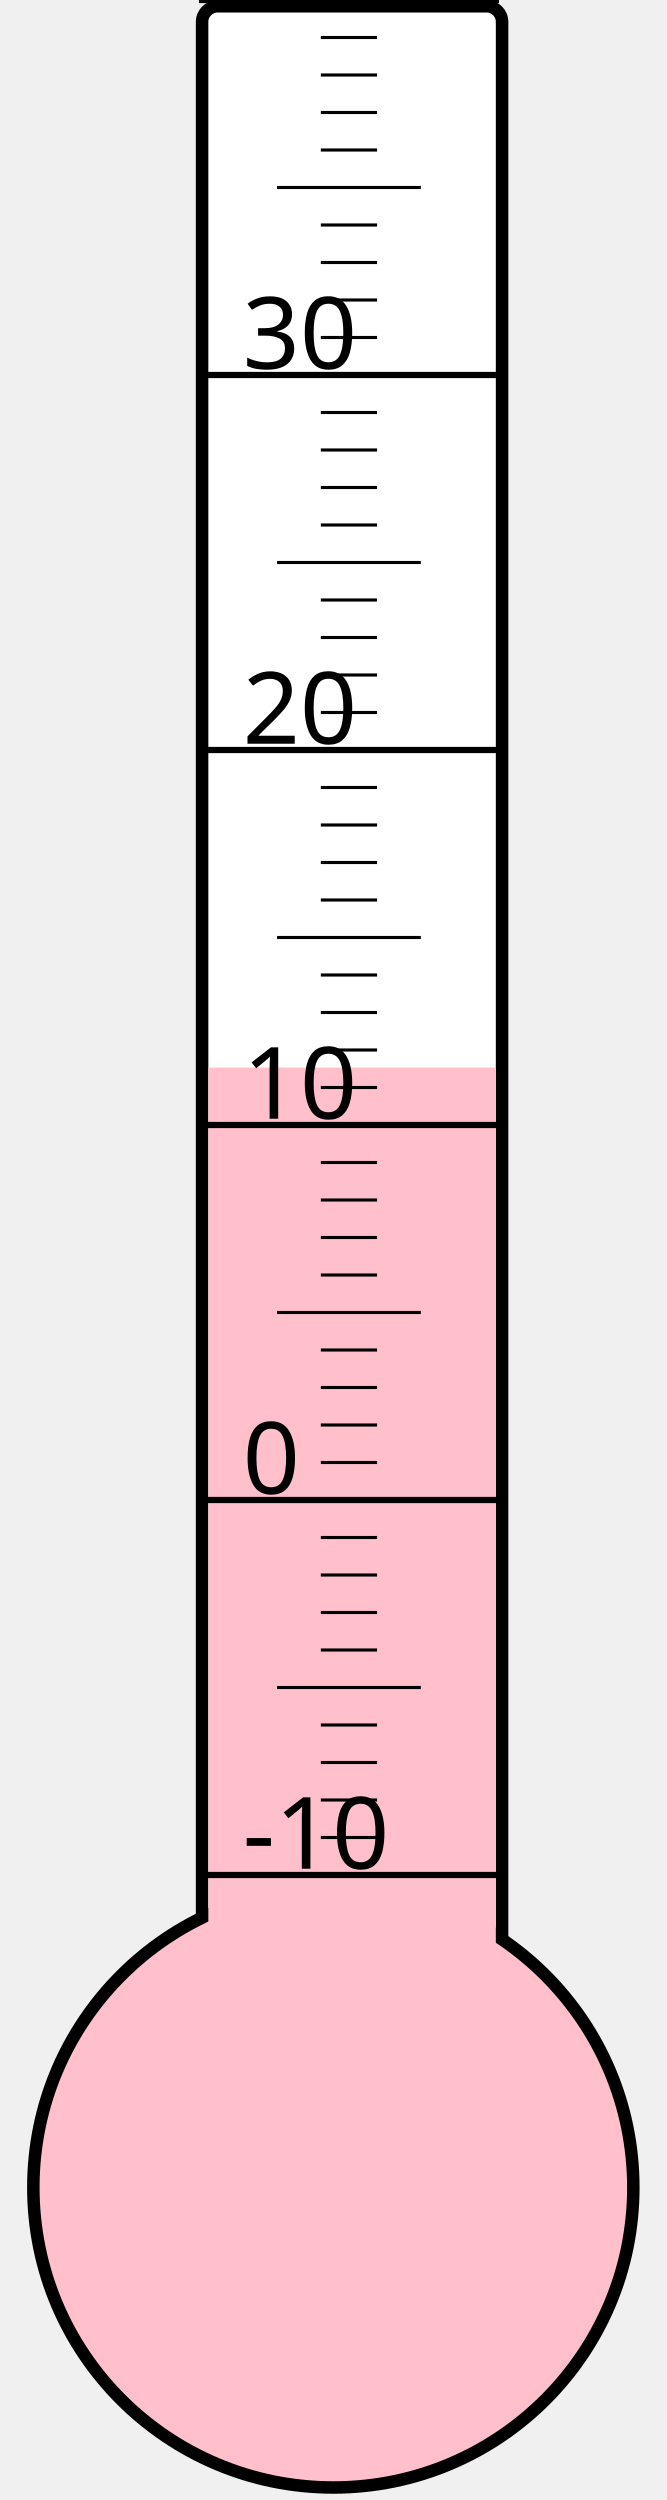
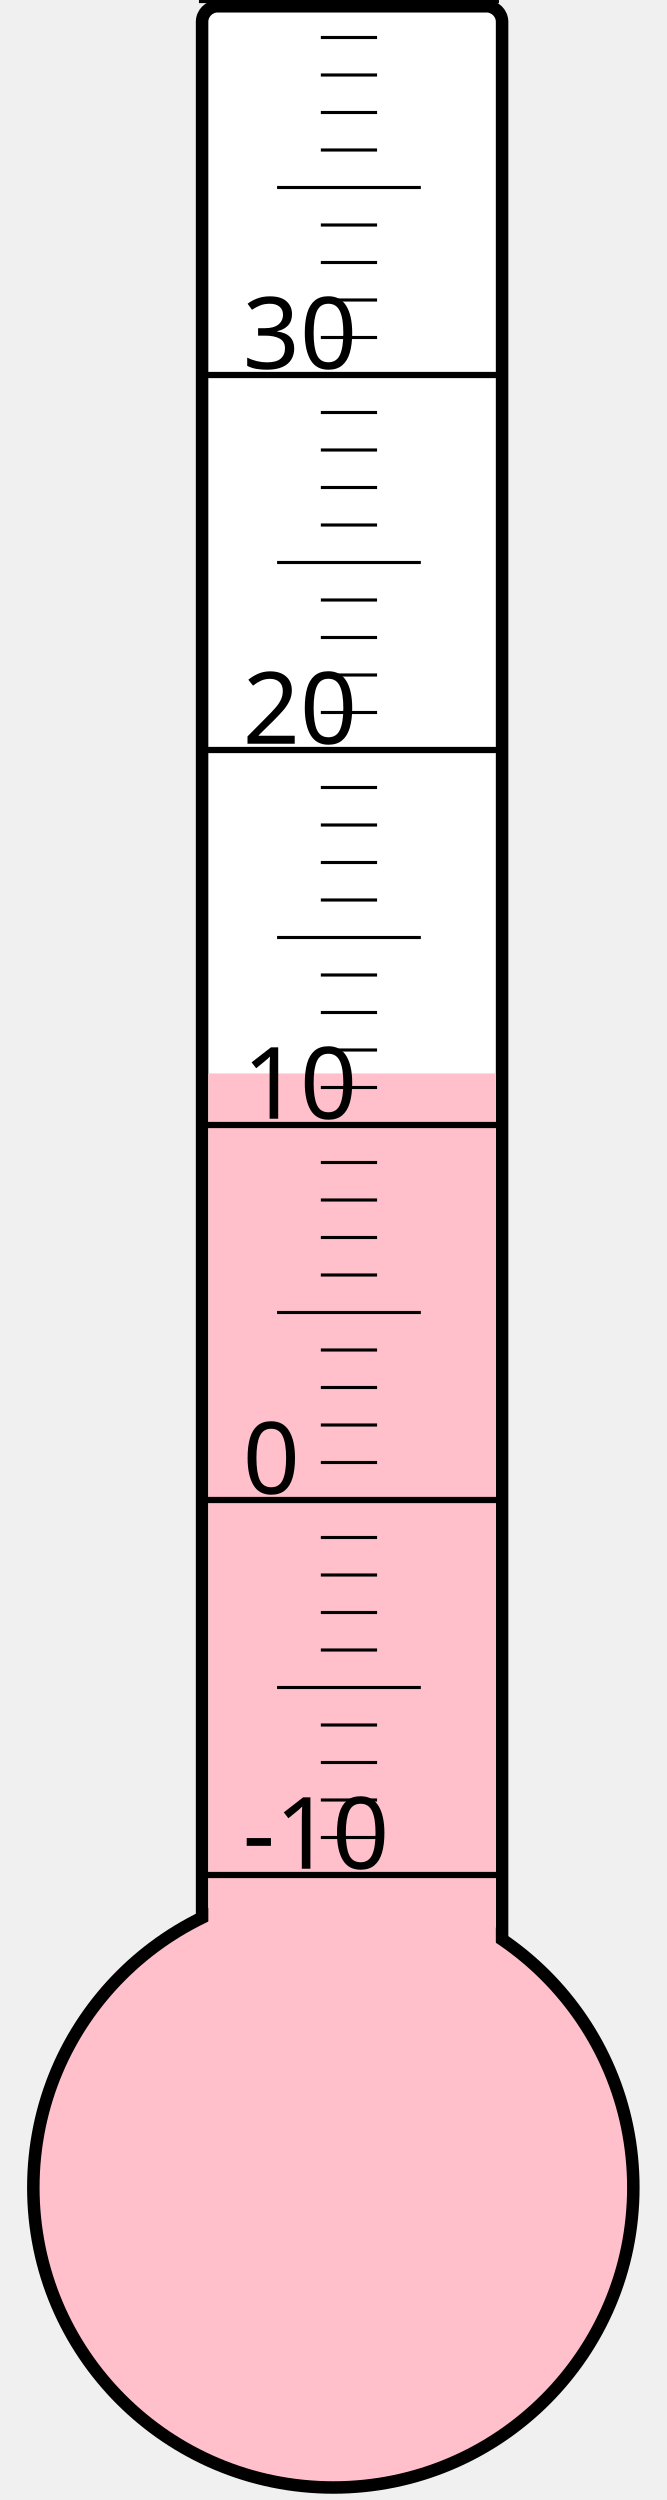
<svg xmlns="http://www.w3.org/2000/svg" width="40px" height="150px" viewBox="0 0 200 800">
  <rect width="200" height="800" x="0" y="0" style="fill: #ffffeb; fill-opacity: 0;" />
  <rect width="96" height="680" x="58" y="2" rx="5" ry="5" style="fill: white; fill-opacity: 1; stroke: black; stroke-width: 4;" />
  <circle cx="100" cy="700" r="96" style="fill: pink; stroke: black; stroke-width: 4;" />
-   <rect width="92" height="358.375" x="60" y="341.625" style="fill: pink; fill-opacity: 1; stroke-width: 0;" />
+   <rect width="92" height="356.5" x="60" y="343.5" style="fill: pink; fill-opacity: 1; stroke-width: 0;" />
  <text x="71" y="598" style="font-family: sans-serif; font-size: 24pt;">-10</text>
  <text x="71" y="478" style="font-family: sans-serif; font-size: 24pt;">0</text>
  <text x="71" y="358" style="font-family: sans-serif; font-size: 24pt;">10</text>
  <text x="71" y="238" style="font-family: sans-serif; font-size: 24pt;">20</text>
  <text x="71" y="118" style="font-family: sans-serif; font-size: 24pt;">30</text>
  <g style="stroke: black;">
    <line x1="57" y1="600" x2="153" y2="600" style="stroke-width: 2;" />
    <line x1="96" y1="588" x2="114" y2="588" style="stroke-width: 1;" />
    <line x1="96" y1="576" x2="114" y2="576" style="stroke-width: 1;" />
    <line x1="96" y1="564" x2="114" y2="564" style="stroke-width: 1;" />
    <line x1="96" y1="552" x2="114" y2="552" style="stroke-width: 1;" />
    <line x1="82" y1="540" x2="128" y2="540" style="stroke-width: 1;" />
    <line x1="96" y1="528" x2="114" y2="528" style="stroke-width: 1;" />
    <line x1="96" y1="516" x2="114" y2="516" style="stroke-width: 1;" />
    <line x1="96" y1="504" x2="114" y2="504" style="stroke-width: 1;" />
    <line x1="96" y1="492" x2="114" y2="492" style="stroke-width: 1;" />
    <line x1="57" y1="480" x2="153" y2="480" style="stroke-width: 2;" />
    <line x1="96" y1="468" x2="114" y2="468" style="stroke-width: 1;" />
    <line x1="96" y1="456" x2="114" y2="456" style="stroke-width: 1;" />
    <line x1="96" y1="444" x2="114" y2="444" style="stroke-width: 1;" />
    <line x1="96" y1="432" x2="114" y2="432" style="stroke-width: 1;" />
    <line x1="82" y1="420" x2="128" y2="420" style="stroke-width: 1;" />
    <line x1="96" y1="408" x2="114" y2="408" style="stroke-width: 1;" />
    <line x1="96" y1="396" x2="114" y2="396" style="stroke-width: 1;" />
    <line x1="96" y1="384" x2="114" y2="384" style="stroke-width: 1;" />
    <line x1="96" y1="372" x2="114" y2="372" style="stroke-width: 1;" />
    <line x1="57" y1="360" x2="153" y2="360" style="stroke-width: 2;" />
    <line x1="96" y1="348" x2="114" y2="348" style="stroke-width: 1;" />
    <line x1="96" y1="336" x2="114" y2="336" style="stroke-width: 1;" />
    <line x1="96" y1="324" x2="114" y2="324" style="stroke-width: 1;" />
    <line x1="96" y1="312" x2="114" y2="312" style="stroke-width: 1;" />
    <line x1="82" y1="300" x2="128" y2="300" style="stroke-width: 1;" />
    <line x1="96" y1="288" x2="114" y2="288" style="stroke-width: 1;" />
    <line x1="96" y1="276" x2="114" y2="276" style="stroke-width: 1;" />
    <line x1="96" y1="264" x2="114" y2="264" style="stroke-width: 1;" />
    <line x1="96" y1="252" x2="114" y2="252" style="stroke-width: 1;" />
    <line x1="57" y1="240" x2="153" y2="240" style="stroke-width: 2;" />
    <line x1="96" y1="228" x2="114" y2="228" style="stroke-width: 1;" />
    <line x1="96" y1="216" x2="114" y2="216" style="stroke-width: 1;" />
    <line x1="96" y1="204" x2="114" y2="204" style="stroke-width: 1;" />
    <line x1="96" y1="192" x2="114" y2="192" style="stroke-width: 1;" />
    <line x1="82" y1="180" x2="128" y2="180" style="stroke-width: 1;" />
    <line x1="96" y1="168" x2="114" y2="168" style="stroke-width: 1;" />
    <line x1="96" y1="156" x2="114" y2="156" style="stroke-width: 1;" />
    <line x1="96" y1="144" x2="114" y2="144" style="stroke-width: 1;" />
    <line x1="96" y1="132" x2="114" y2="132" style="stroke-width: 1;" />
    <line x1="57" y1="120" x2="153" y2="120" style="stroke-width: 2;" />
    <line x1="96" y1="108" x2="114" y2="108" style="stroke-width: 1;" />
    <line x1="96" y1="96" x2="114" y2="96" style="stroke-width: 1;" />
    <line x1="96" y1="84" x2="114" y2="84" style="stroke-width: 1;" />
    <line x1="96" y1="72" x2="114" y2="72" style="stroke-width: 1;" />
    <line x1="82" y1="60" x2="128" y2="60" style="stroke-width: 1;" />
    <line x1="96" y1="48" x2="114" y2="48" style="stroke-width: 1;" />
    <line x1="96" y1="36" x2="114" y2="36" style="stroke-width: 1;" />
    <line x1="96" y1="24" x2="114" y2="24" style="stroke-width: 1;" />
    <line x1="96" y1="12" x2="114" y2="12" style="stroke-width: 1;" />
    <line x1="57" y1="0" x2="153" y2="0" style="stroke-width: 2;" />
  </g>
</svg>
